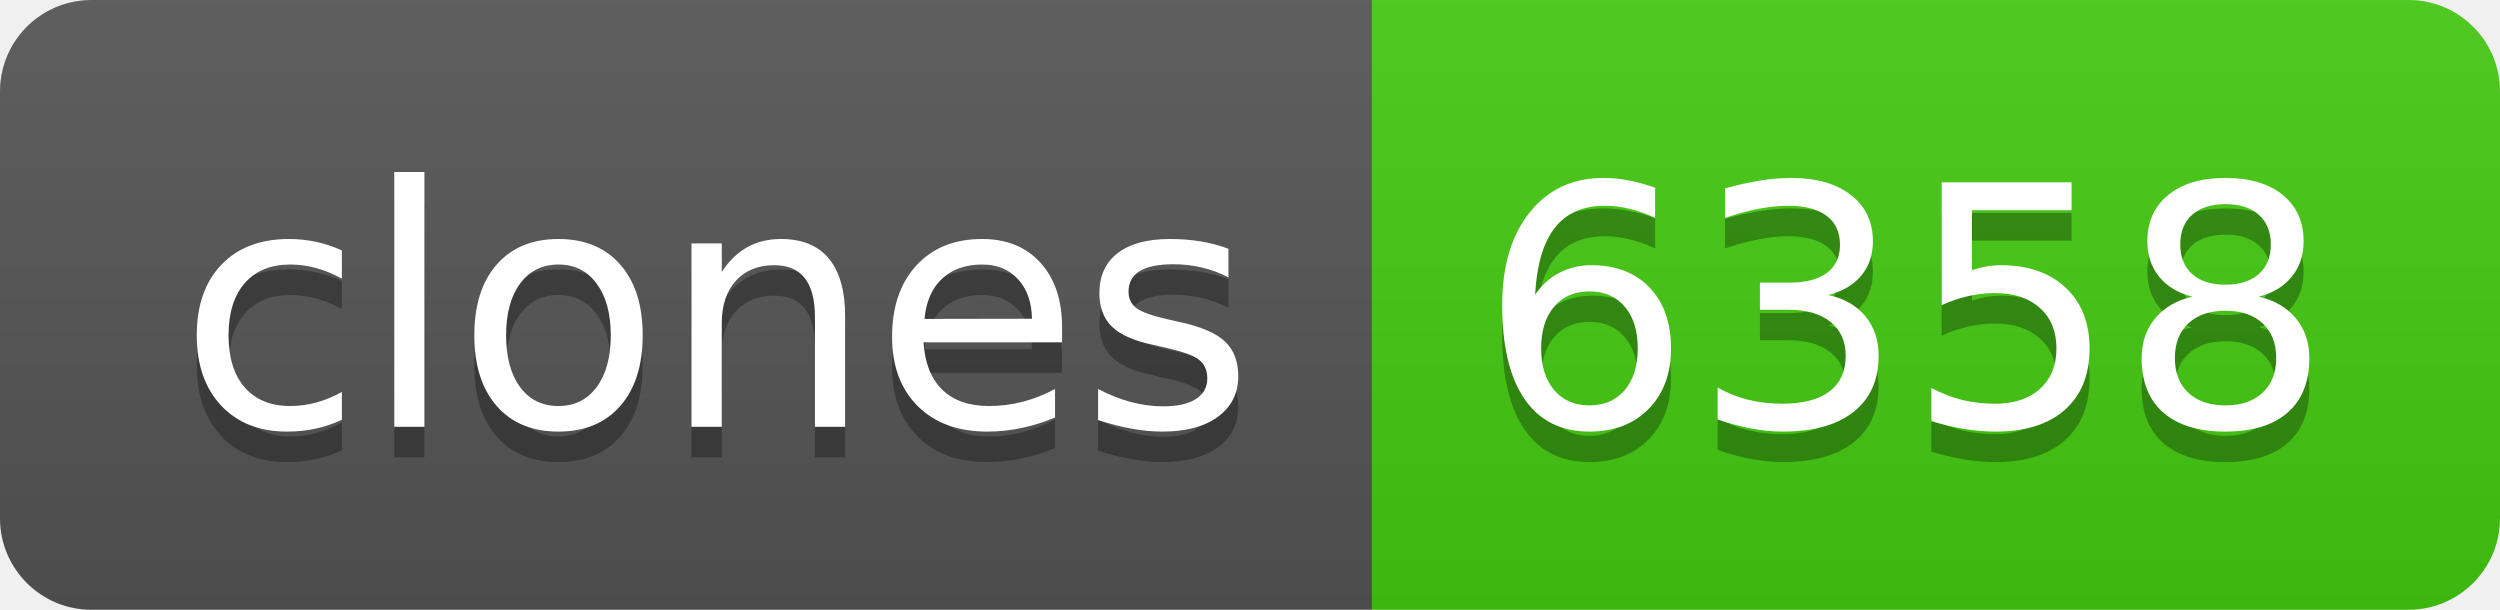
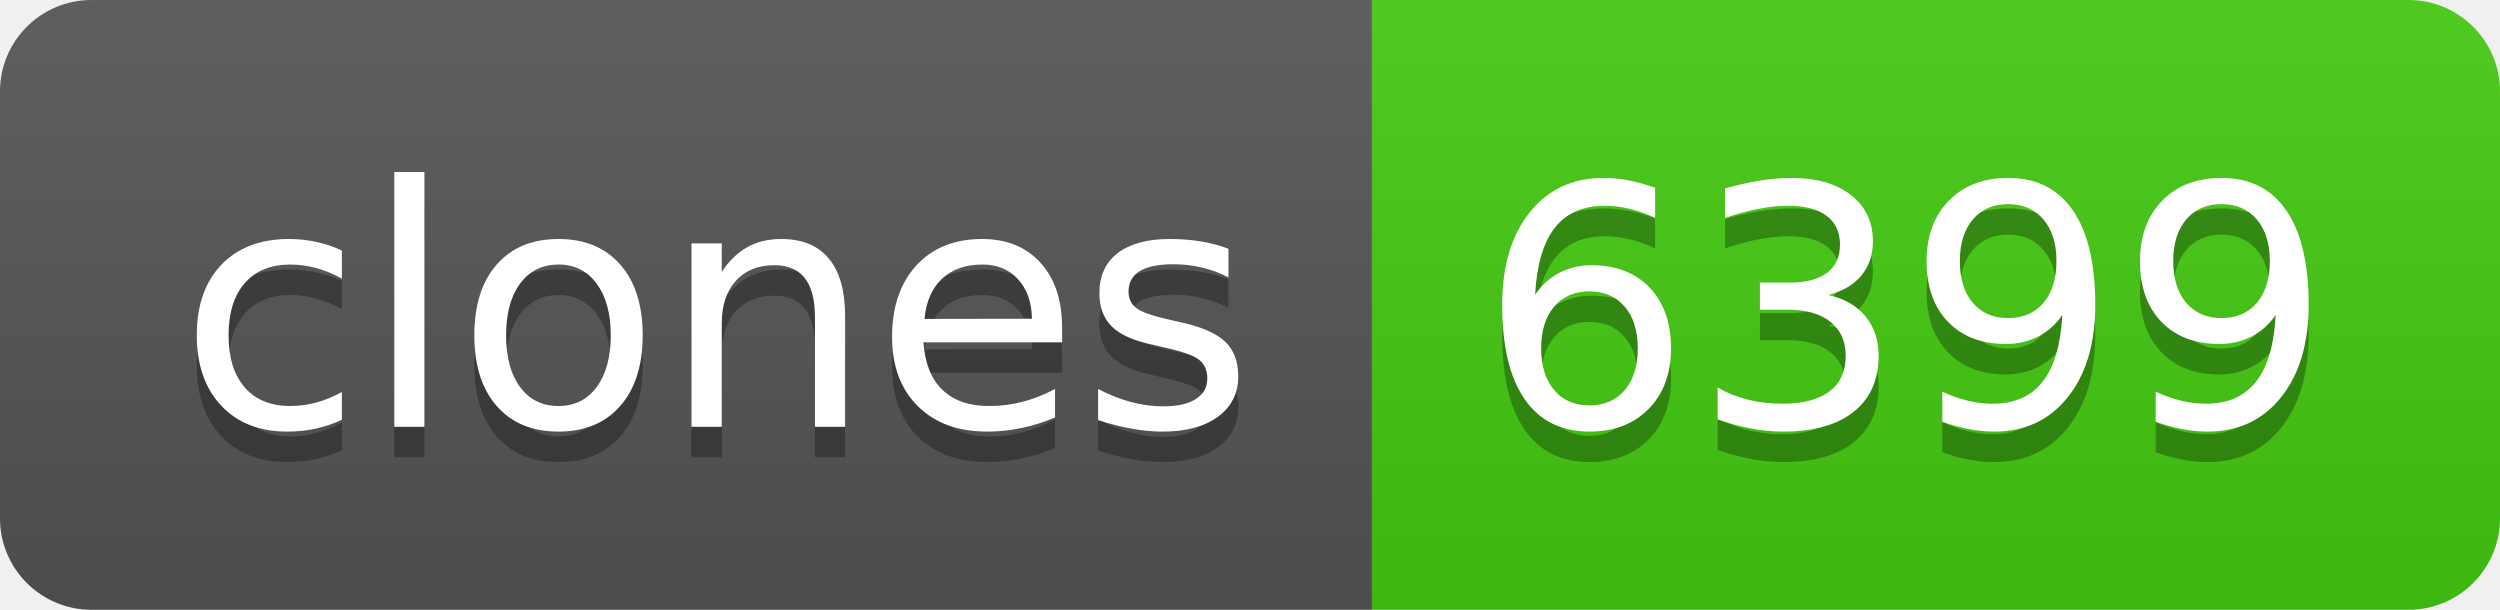
- <svg xmlns="http://www.w3.org/2000/svg" width="82" height="20" role="img" aria-label="clones: 6358">
+ <svg xmlns="http://www.w3.org/2000/svg" width="82" height="20" role="img" aria-label="clones: 6399">
  <linearGradient id="s" x2="0" y2="100%">
    <stop offset="0" stop-color="#bbb" stop-opacity=".1" />
    <stop offset="1" stop-opacity=".1" />
  </linearGradient>
  <clipPath id="r">
    <rect width="82" height="20" rx="3" fill="#fff" />
  </clipPath>
  <g clip-path="url(#r)">
    <rect width="45" height="20" fill="#555" />
    <rect x="45" width="37" height="20" fill="#4c1" />
    <rect width="82" height="20" fill="url(#s)" />
  </g>
  <g fill="#fff" text-anchor="middle" font-family="Verdana,Geneva,DejaVu Sans,sans-serif" text-rendering="geometricPrecision" font-size="110">
    <text aria-hidden="true" x="235" y="150" fill="#010101" fill-opacity=".3" transform="scale(.1)" textLength="350">clones</text>
    <text x="235" y="140" transform="scale(.1)" fill="#fff" textLength="350">clones</text>
-     <text aria-hidden="true" x="625" y="150" fill="#010101" fill-opacity=".3" transform="scale(.1)" textLength="270">6358</text>
-     <text x="625" y="140" transform="scale(.1)" fill="#fff" textLength="270">6358</text>
+     <text aria-hidden="true" x="625" y="150" fill="#010101" fill-opacity=".3" transform="scale(.1)" textLength="270">6399</text>
+     <text x="625" y="140" transform="scale(.1)" fill="#fff" textLength="270">6399</text>
  </g>
</svg>
